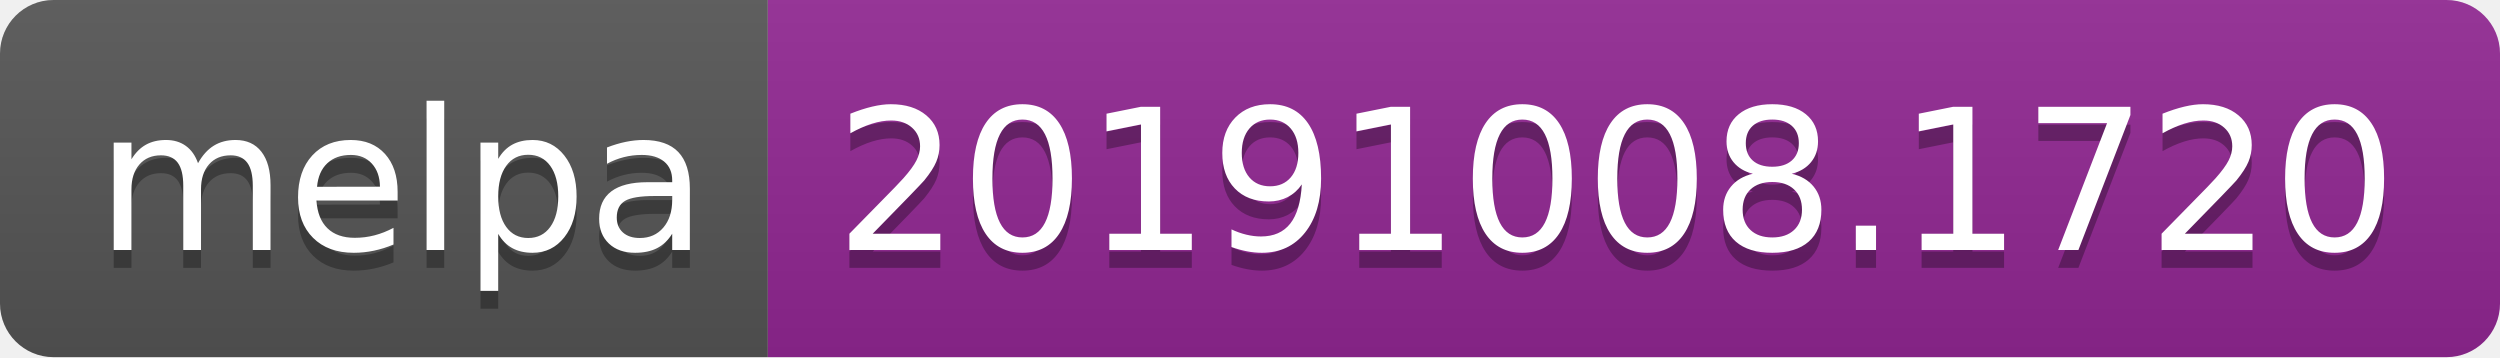
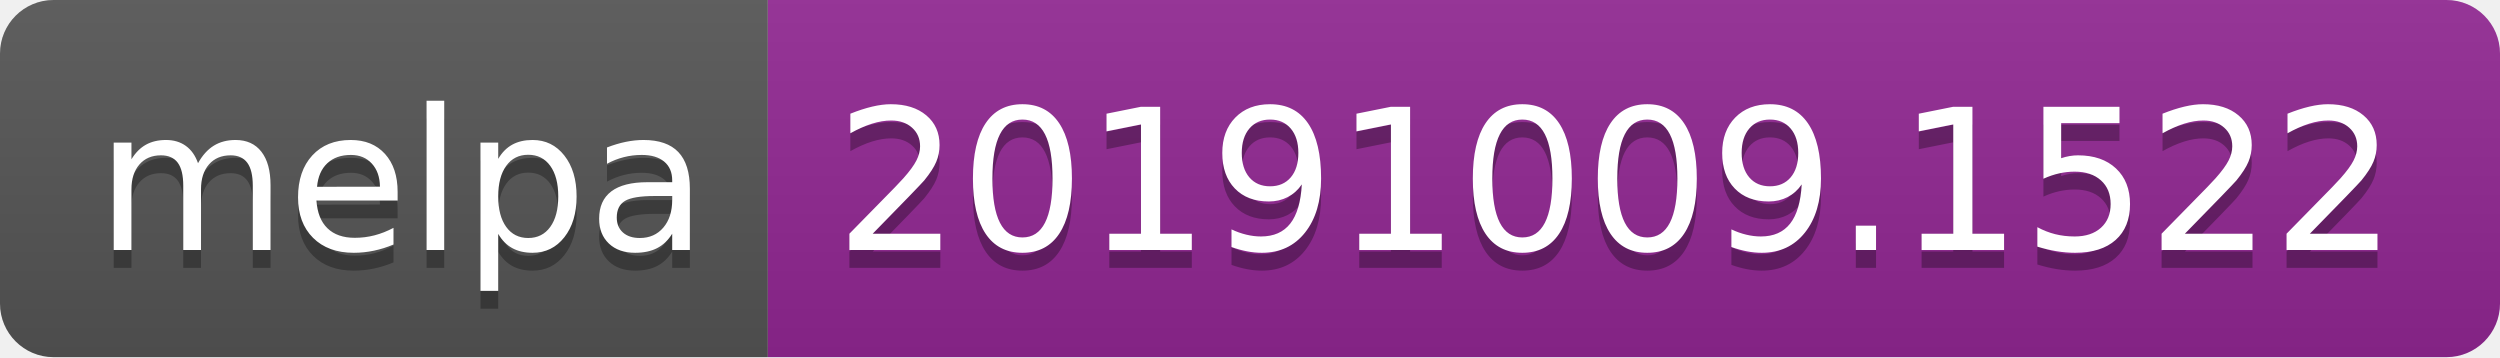
<svg xmlns="http://www.w3.org/2000/svg" width="140" height="20">
  <linearGradient id="b" x2="0" y2="100%">
    <stop offset="0" stop-color="#bbb" stop-opacity=".1" />
    <stop offset="1" stop-opacity=".1" />
  </linearGradient>
  <clipPath id="a">
    <rect width="140" height="20" rx="3" fill="#fff" />
  </clipPath>
  <g clip-path="url(#a)">
    <path fill="#555" d="M0 0h43v20H0z" />
    <path fill="#922793" d="M43 0h97v20H43z" />
    <path fill="url(#b)" d="M0 0h140v20H0z" />
  </g>
  <g fill="#fff" text-anchor="middle" font-family="DejaVu Sans,Verdana,Geneva,sans-serif" font-size="110">
    <text x="225" y="150" fill="#010101" fill-opacity=".3" transform="scale(.1)" textLength="330">melpa</text>
    <text x="225" y="140" transform="scale(.1)" textLength="330">melpa</text>
-     <text x="905" y="150" fill="#010101" fill-opacity=".3" transform="scale(.1)" textLength="870">20191008.1720</text>
-     <text x="905" y="140" transform="scale(.1)" textLength="870">20191008.1720</text>
+     <text x="905" y="150" fill="#010101" fill-opacity=".3" transform="scale(.1)" textLength="870">20191009.1522</text>
+     <text x="905" y="140" transform="scale(.1)" textLength="870">20191009.1522</text>
  </g>
</svg>
